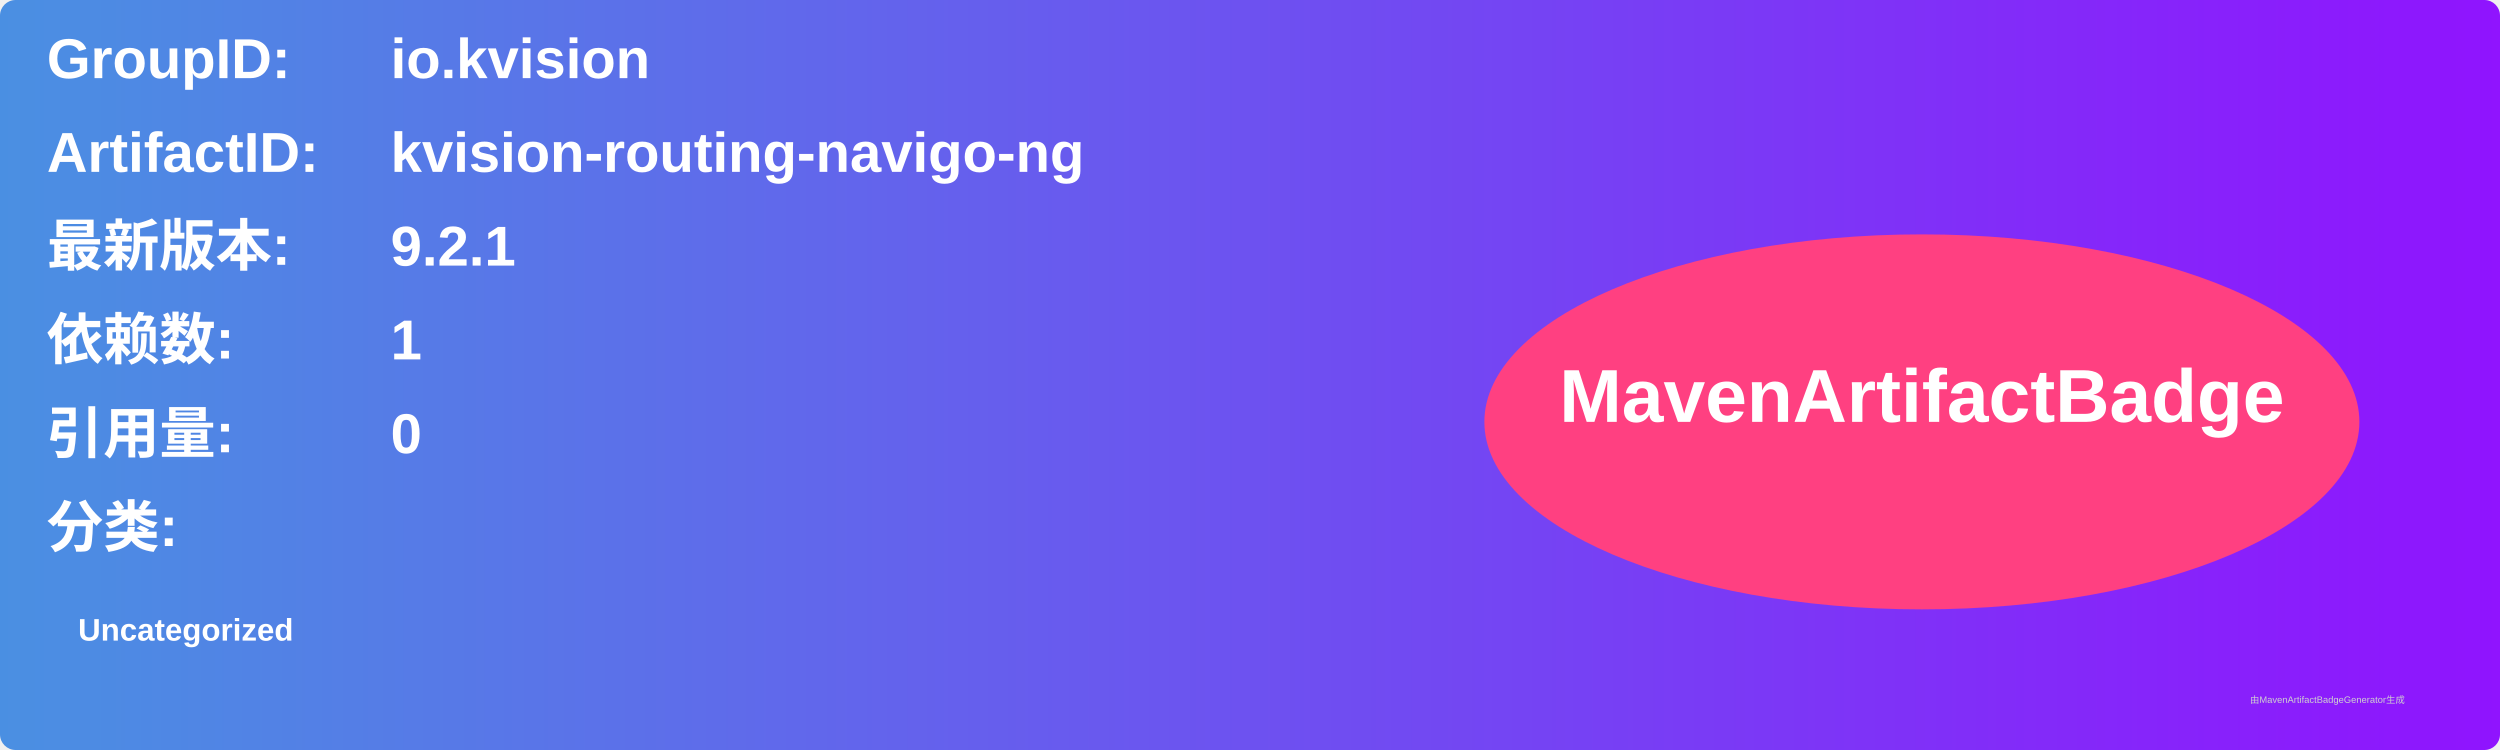
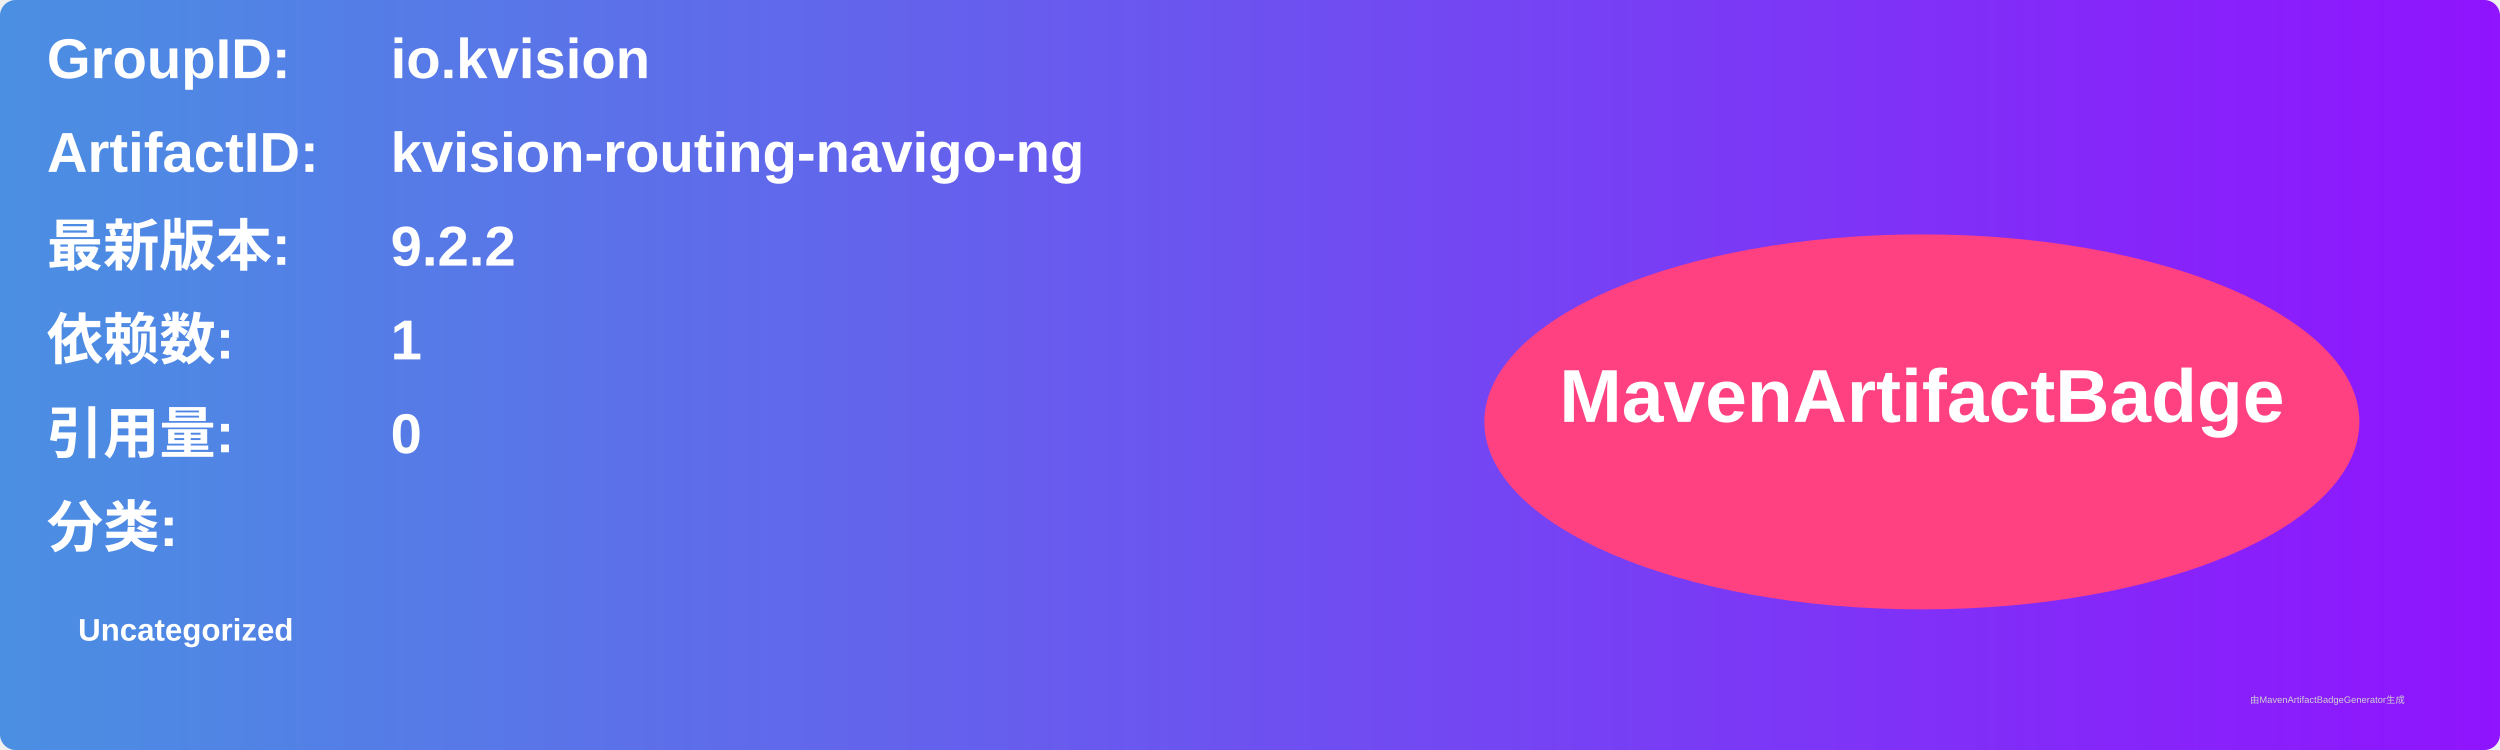
<svg xmlns="http://www.w3.org/2000/svg" width="800" height="240" viewBox="0 0 800 240">
  <linearGradient id="grad" x1="0%" y1="0%" x2="100%" y2="0%">
    <stop offset="0%" stop-color="#4a90e2" />
    <stop offset="100%" stop-color="#9013fe" />
  </linearGradient>
  <rect width="100%" height="100%" rx="5" ry="5" fill="url(#grad)" />
  <g transform="translate(15, 15)">
    <text x="0" y="10" font-family="Arial" font-size="18" fill="white" font-weight="bold" width="260">GroupID:</text>
    <text x="110" y="10" font-family="Arial" font-size="18" fill="white" font-weight="bold" width="460">io.kvision</text>
    <text x="0" y="40" font-family="Arial" font-size="18" fill="white" font-weight="bold" width="260">ArtifactID:</text>
    <text x="110" y="40" font-family="Arial" font-size="18" fill="white" font-weight="bold" width="460">kvision-routing-navigo-ng</text>
    <text x="0" y="70" font-family="Arial" font-size="18" fill="white" font-weight="bold">最新版本:</text>
    <text x="110" y="70" font-family="Arial" font-size="18" fill="white" font-weight="bold">
-       <tspan font-weight="bold">9.2.1</tspan>
+       <tspan font-weight="bold">9.2.2</tspan>
    </text>
    <text x="0" y="100" font-family="Arial" font-size="18" fill="white" font-weight="bold">依赖数: </text>
    <text x="110" y="100" font-family="Arial" font-size="18" fill="white">
      <tspan font-weight="bold">1</tspan>
    </text>
    <text x="0" y="130" font-family="Arial" font-size="18" fill="white" font-weight="bold">引用量: </text>
    <text x="110" y="130" font-family="Arial" font-size="18" fill="white">
      <tspan font-weight="bold">0</tspan>
    </text>
    <text x="0" y="160" font-family="Arial" font-size="18" fill="white" font-weight="bold">分类:</text>
    <text x="10" y="190" font-family="Arial" font-size="10" fill="white">
      <tspan font-weight="bold">Uncategorized</tspan>
    </text>
    <ellipse cx="600" cy="120" rx="140" ry="60" fill="#ff4081" />
    <text x="600" y="120" text-anchor="middle" font-family="Arial" font-size="24" fill="white" font-weight="bold">MavenArtifactBadge</text>
  </g>
  <text x="720" y="225" font-family="Arial" font-size="3" fill="#d0d0d0">由MavenArtifactBadgeGenerator生成</text>
</svg>
